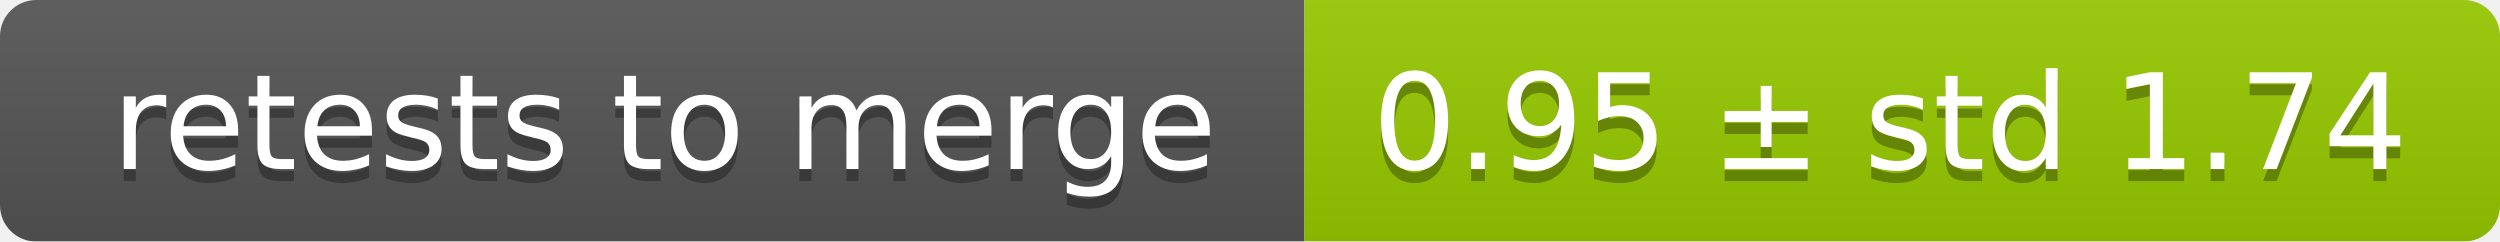
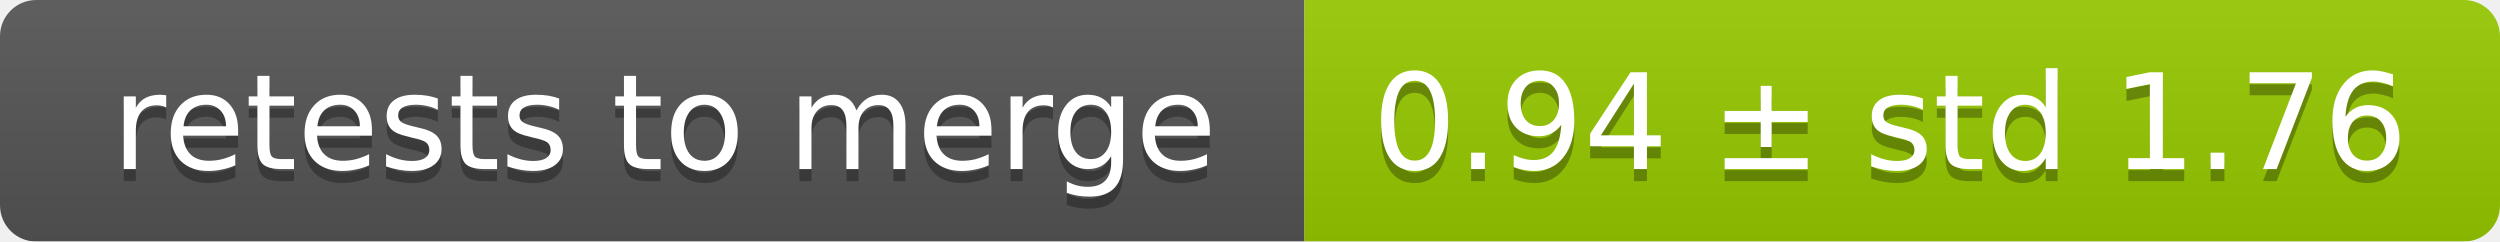
<svg xmlns="http://www.w3.org/2000/svg" width="207" height="20">
  <linearGradient id="smooth" x2="0" y2="100%">
    <stop offset="0" stop-color="#bbb" stop-opacity=".1" />
    <stop offset="1" stop-opacity=".1" />
  </linearGradient>
  <mask id="round">
    <rect width="207" height="20" rx="3" fill="#fff" />
  </mask>
  <g mask="url(#round)">
    <rect width="108" height="20" fill="#555" />
    <rect x="108" width="99" height="20" fill="#97ca00" />
    <rect width="207" height="20" fill="url(#smooth)" />
  </g>
  <g fill="#fff" text-anchor="middle" font-family="DejaVu Sans,Verdana,Geneva,sans-serif" font-size="11">
    <text x="55" y="15" fill="#010101" fill-opacity=".3">retests to merge</text>
    <text x="55" y="14">retests to merge</text>
-     <text x="156.5" y="15" fill="#010101" fill-opacity=".3">0.95 ± std 1.74</text>
-     <text x="156.5" y="14">0.95 ± std 1.74</text>
+     <text x="156.5" y="15" fill="#010101" fill-opacity=".3">0.94 ± std 1.76</text>
+     <text x="156.5" y="14">0.94 ± std 1.76</text>
  </g>
</svg>
